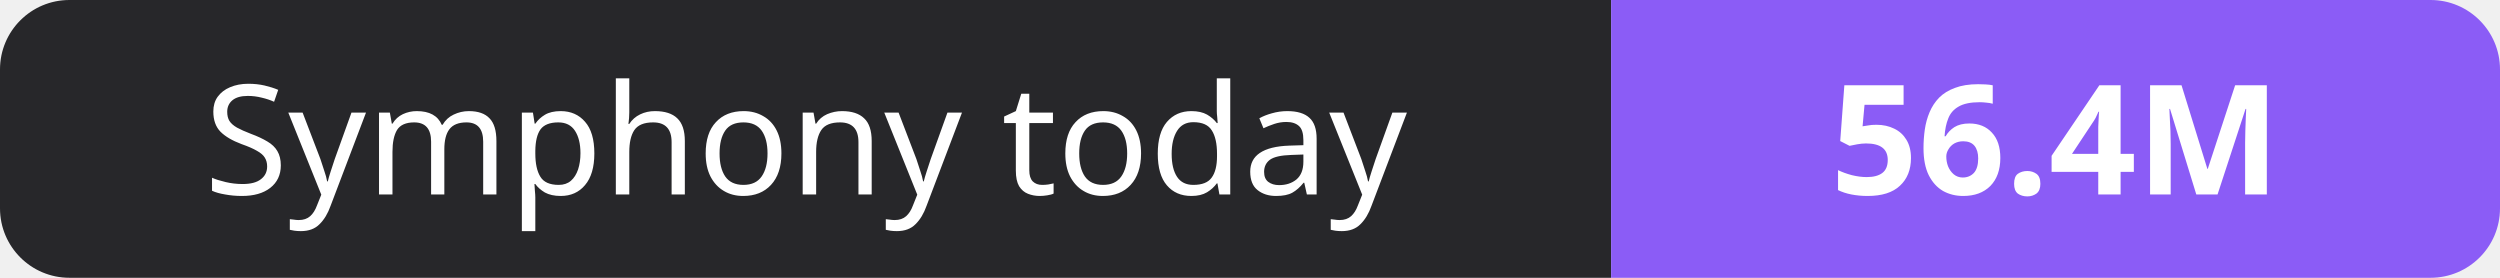
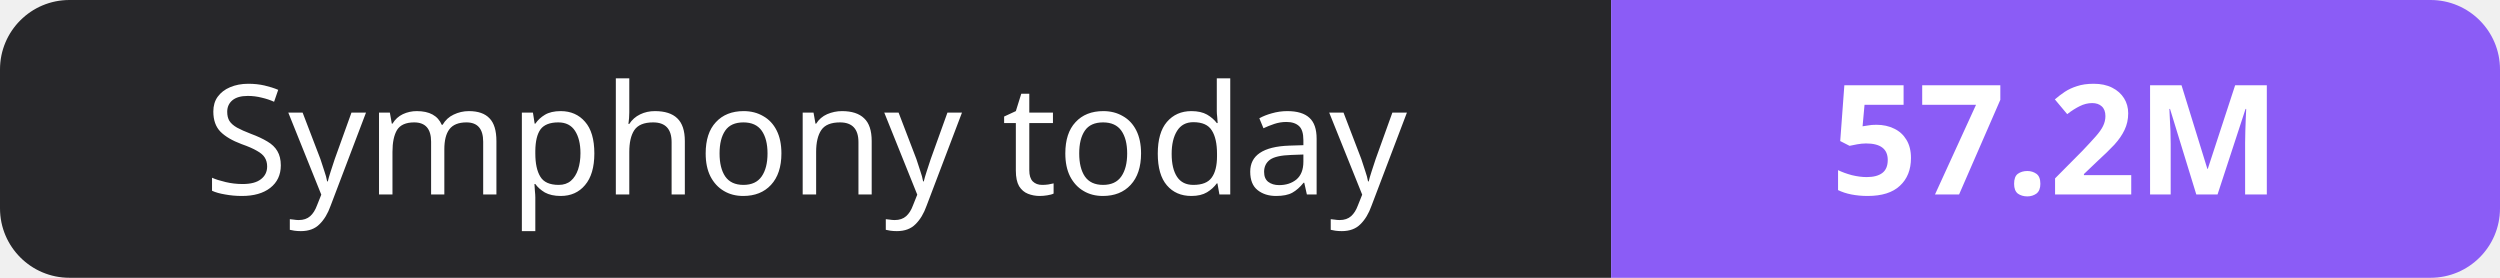
- <svg xmlns="http://www.w3.org/2000/svg" width="180" height="20" role="img" aria-label="Symphony today: 56.4M">
+ <svg xmlns="http://www.w3.org/2000/svg" width="180" height="20" role="img" aria-label="Symphony today: 57.2M">
  <clipPath id="r">
    <rect width="180" height="20" rx="5" fill="#fff" />
  </clipPath>
  <g clip-path="url(#r)">
    <rect width="116" height="20" fill="#27272a" />
    <rect x="116" width="64" height="20" fill="#8b5cf6" />
  </g>
  <g fill="#fff" text-anchor="middle" font-family="Verdana,Geneva,sans-serif" font-size="11">
    <text x="58.0" y="14">Symphony today</text>
-     <text x="148.0" y="14" font-weight="700">56.4M</text>
+     <text x="148.0" y="14" font-weight="700">57.2M</text>
  </g>
</svg>
